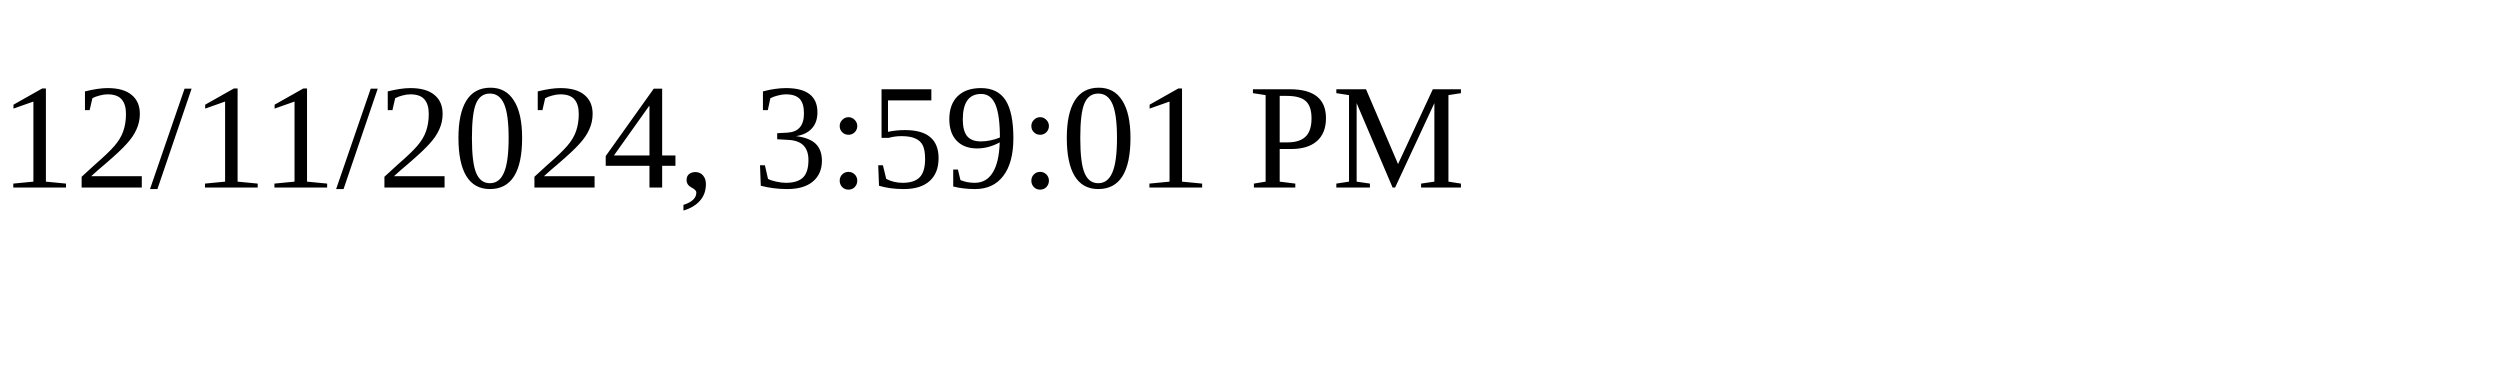
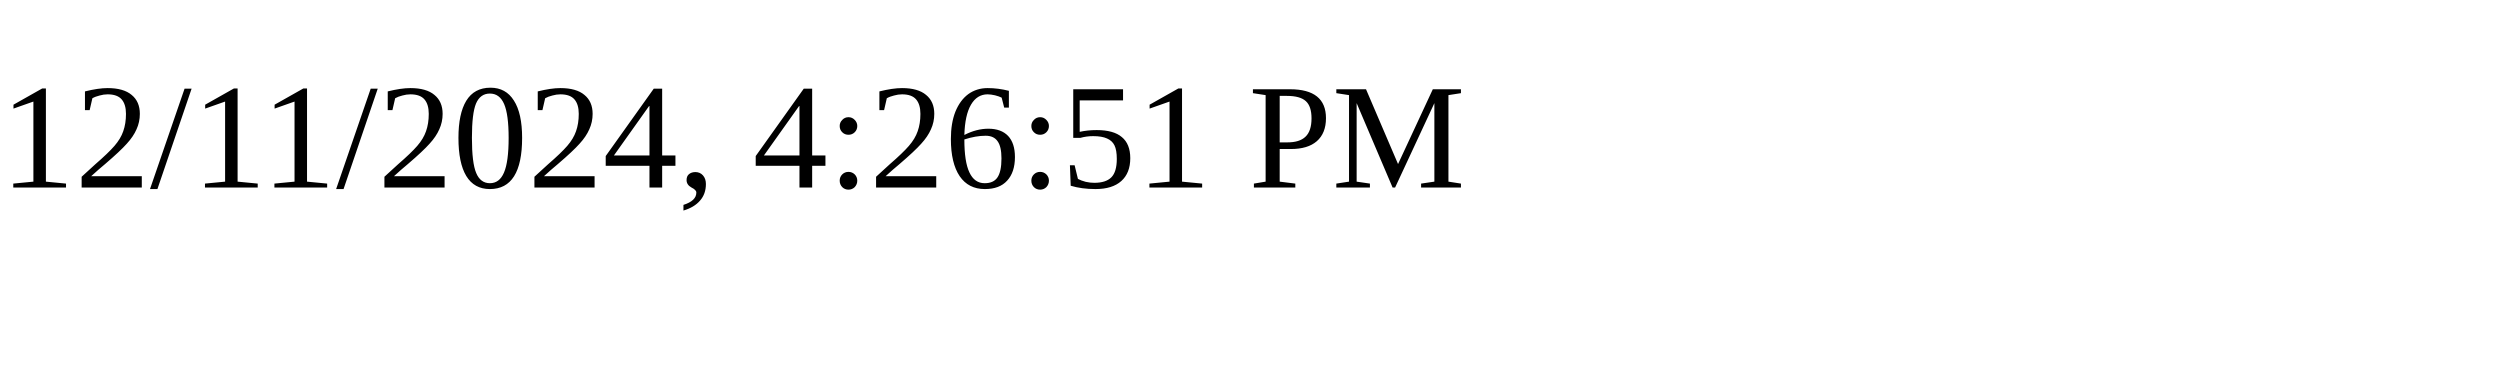
<svg xmlns="http://www.w3.org/2000/svg" height="30" width="200">
-   <text x="0" y="15">12/11/2024, 3:59:01 PM</text>
+   <text x="0" y="15">12/11/2024, 4:26:51 PM</text>
</svg>
